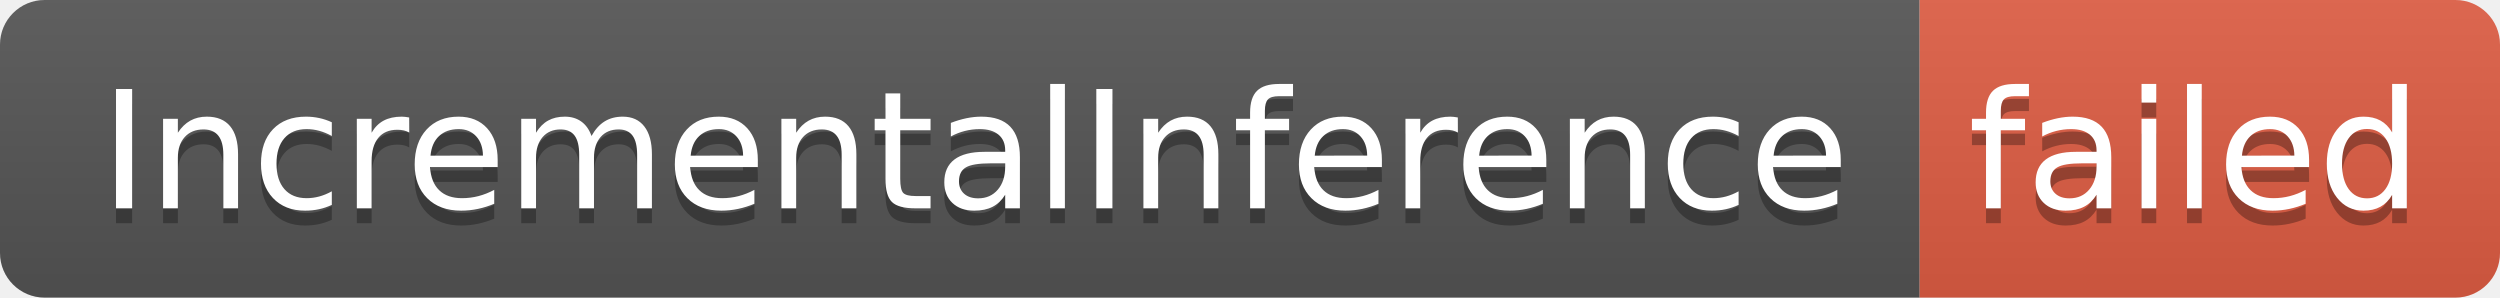
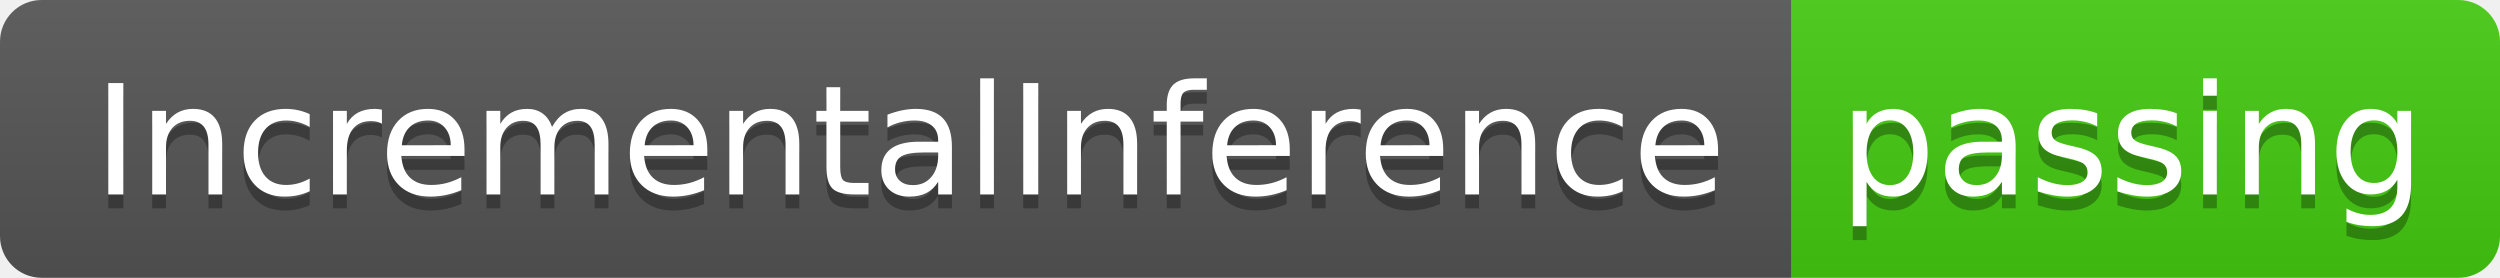
- <svg xmlns="http://www.w3.org/2000/svg" width="168" height="20" role="img" aria-label="IncrementalInference: failed">
+ <svg xmlns="http://www.w3.org/2000/svg" width="180" height="20" role="img" aria-label="IncrementalInference: passing">
  <linearGradient id="s" x2="0" y2="100%">
    <stop offset="0" stop-color="#bbb" stop-opacity=".1" />
    <stop offset="1" stop-opacity=".1" />
  </linearGradient>
  <clipPath id="r">
-     <rect width="168" height="20" rx="3" fill="#fff" />
+     <rect width="180" height="20" rx="3" fill="#fff" />
  </clipPath>
  <g clip-path="url(#r)">
    <rect width="129" height="20" fill="#555" />
-     <rect x="129" width="39" height="20" fill="#e05d44" />
-     <rect width="168" height="20" fill="url(#s)" />
+     <rect x="129" width="51" height="20" fill="#4c1" />
+     <rect width="180" height="20" fill="url(#s)" />
  </g>
  <g fill="#fff" text-anchor="middle" font-family="Verdana,Geneva,DejaVu Sans,sans-serif" text-rendering="geometricPrecision" font-size="110">
    <text aria-hidden="true" x="655" y="150" fill="#010101" fill-opacity=".3" transform="scale(.1)" textLength="1190">IncrementalInference</text>
    <text x="655" y="140" transform="scale(.1)" fill="#fff" textLength="1190">IncrementalInference</text>
-     <text aria-hidden="true" x="1475" y="150" fill="#010101" fill-opacity=".3" transform="scale(.1)" textLength="290">failed</text>
-     <text x="1475" y="140" transform="scale(.1)" fill="#fff" textLength="290">failed</text>
+     <text aria-hidden="true" x="1535" y="150" fill="#010101" fill-opacity=".3" transform="scale(.1)" textLength="410">passing</text>
+     <text x="1535" y="140" transform="scale(.1)" fill="#fff" textLength="410">passing</text>
  </g>
</svg>
